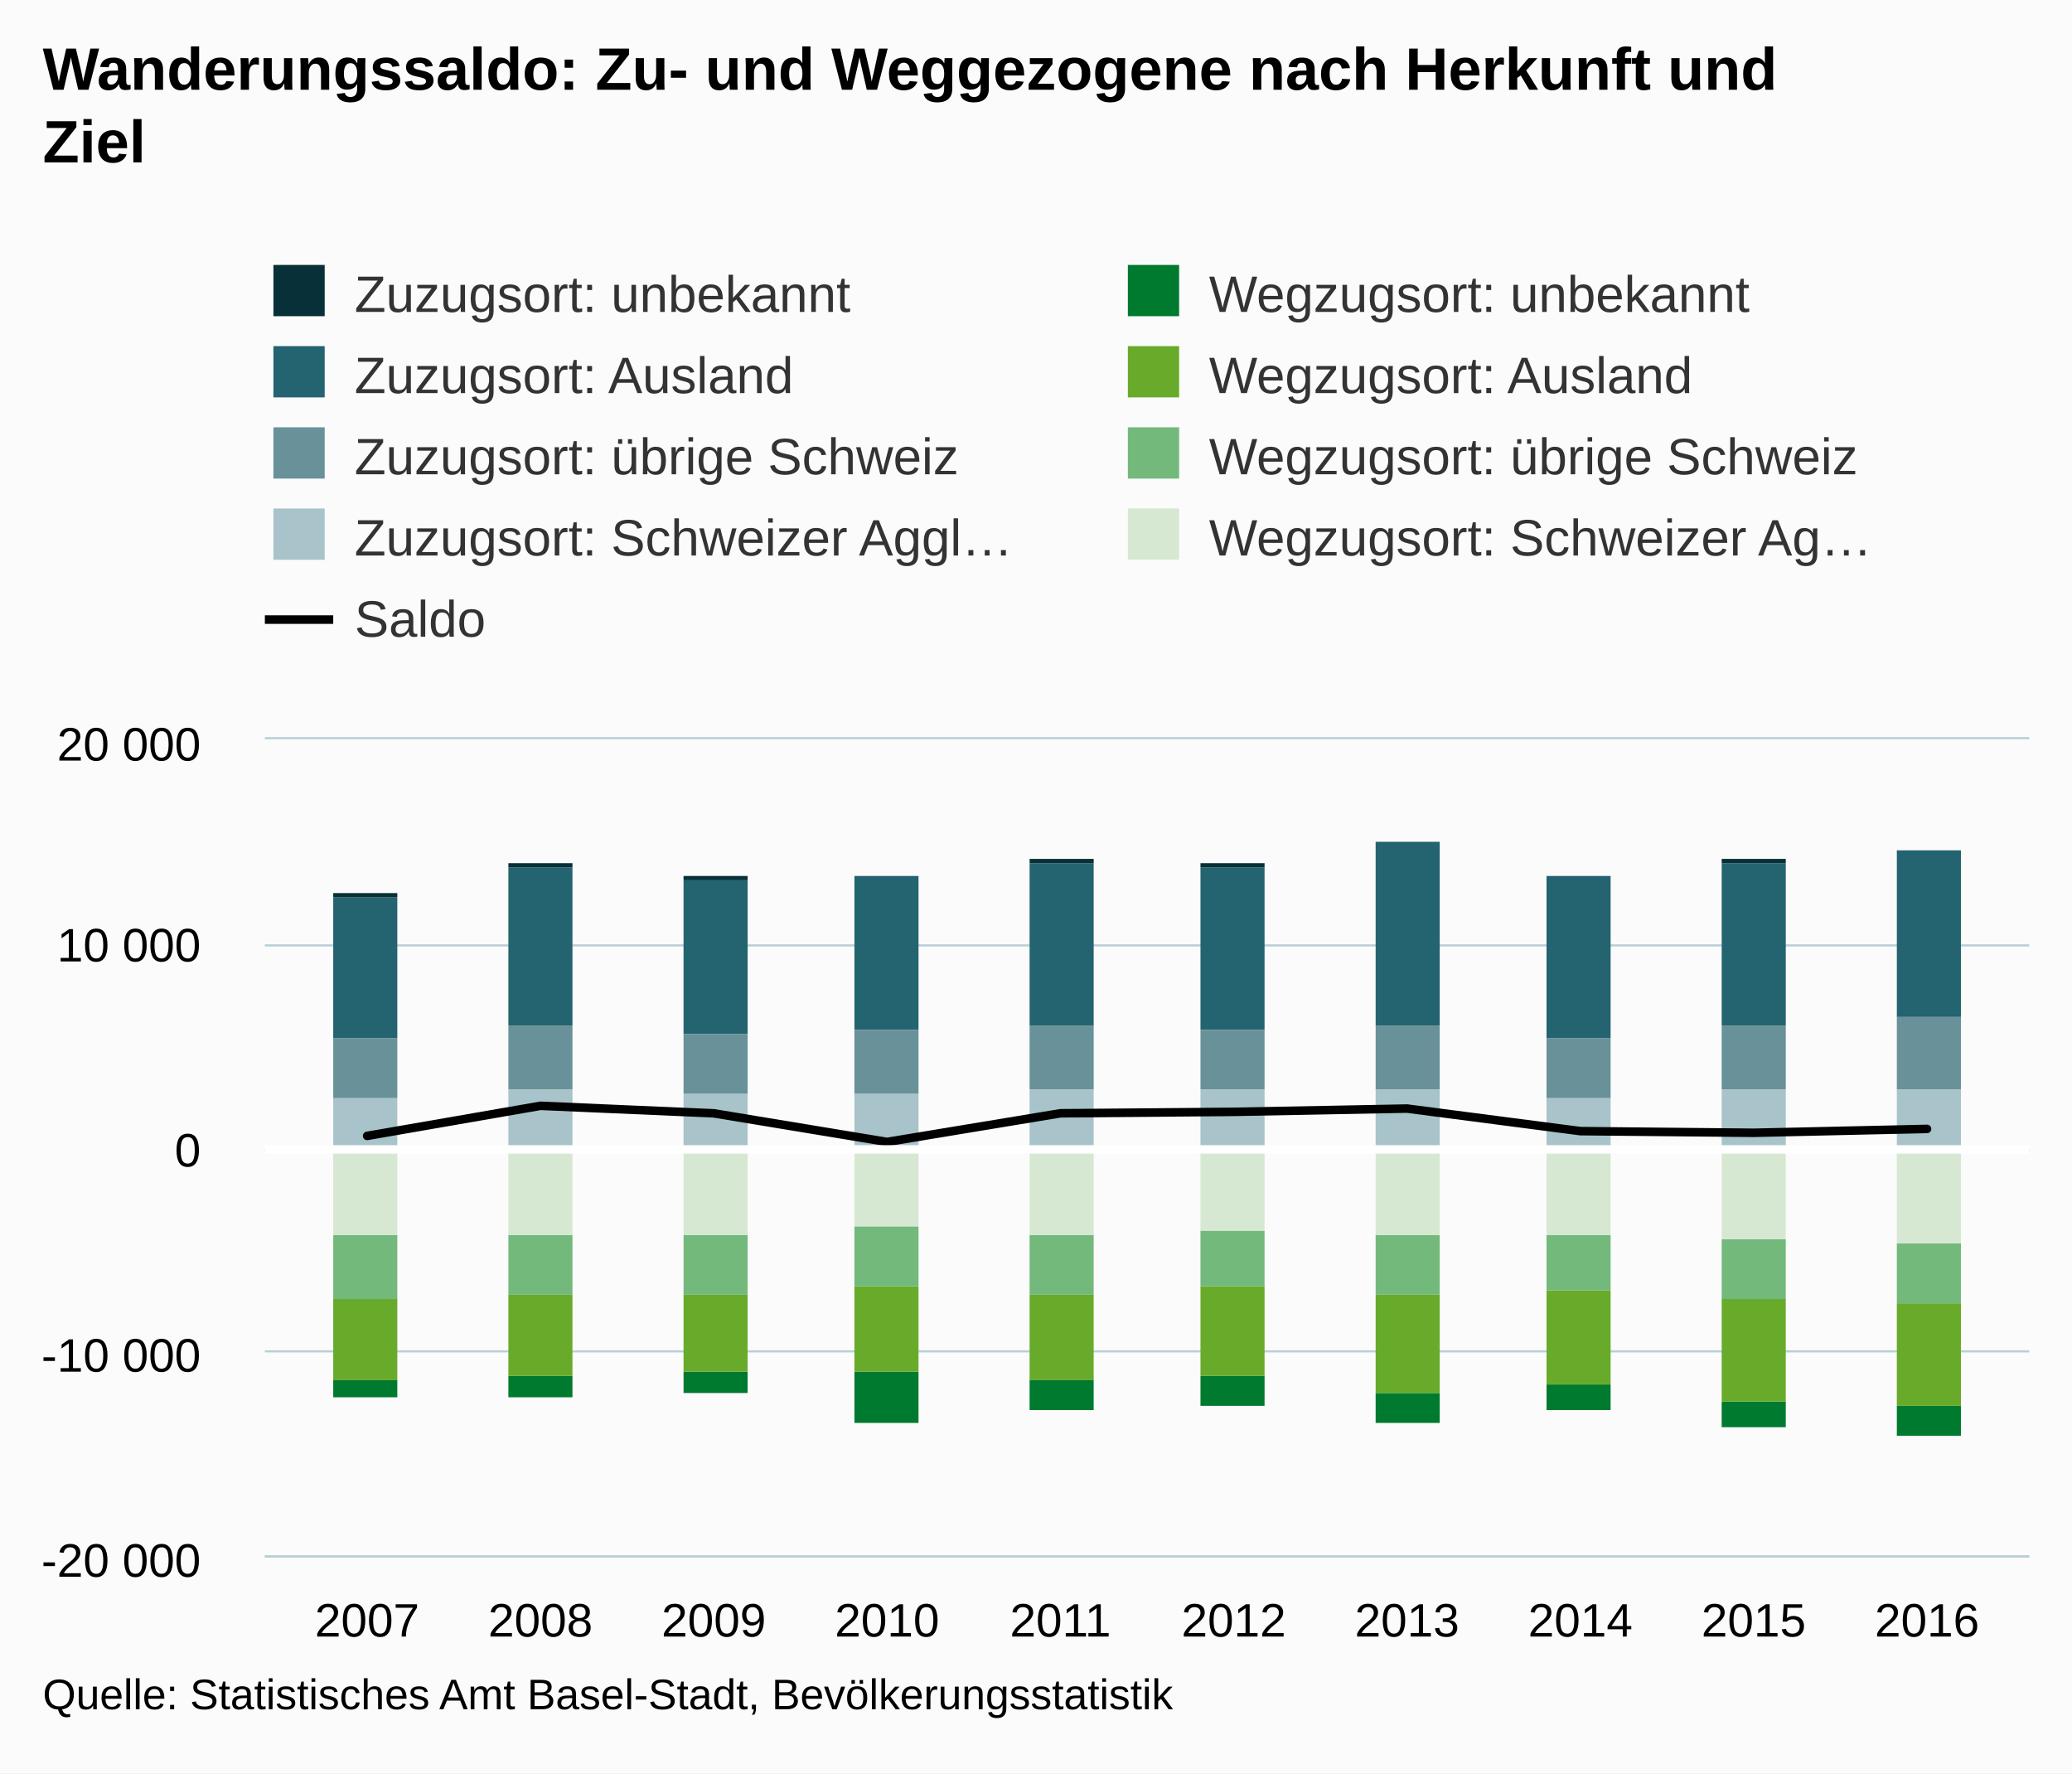
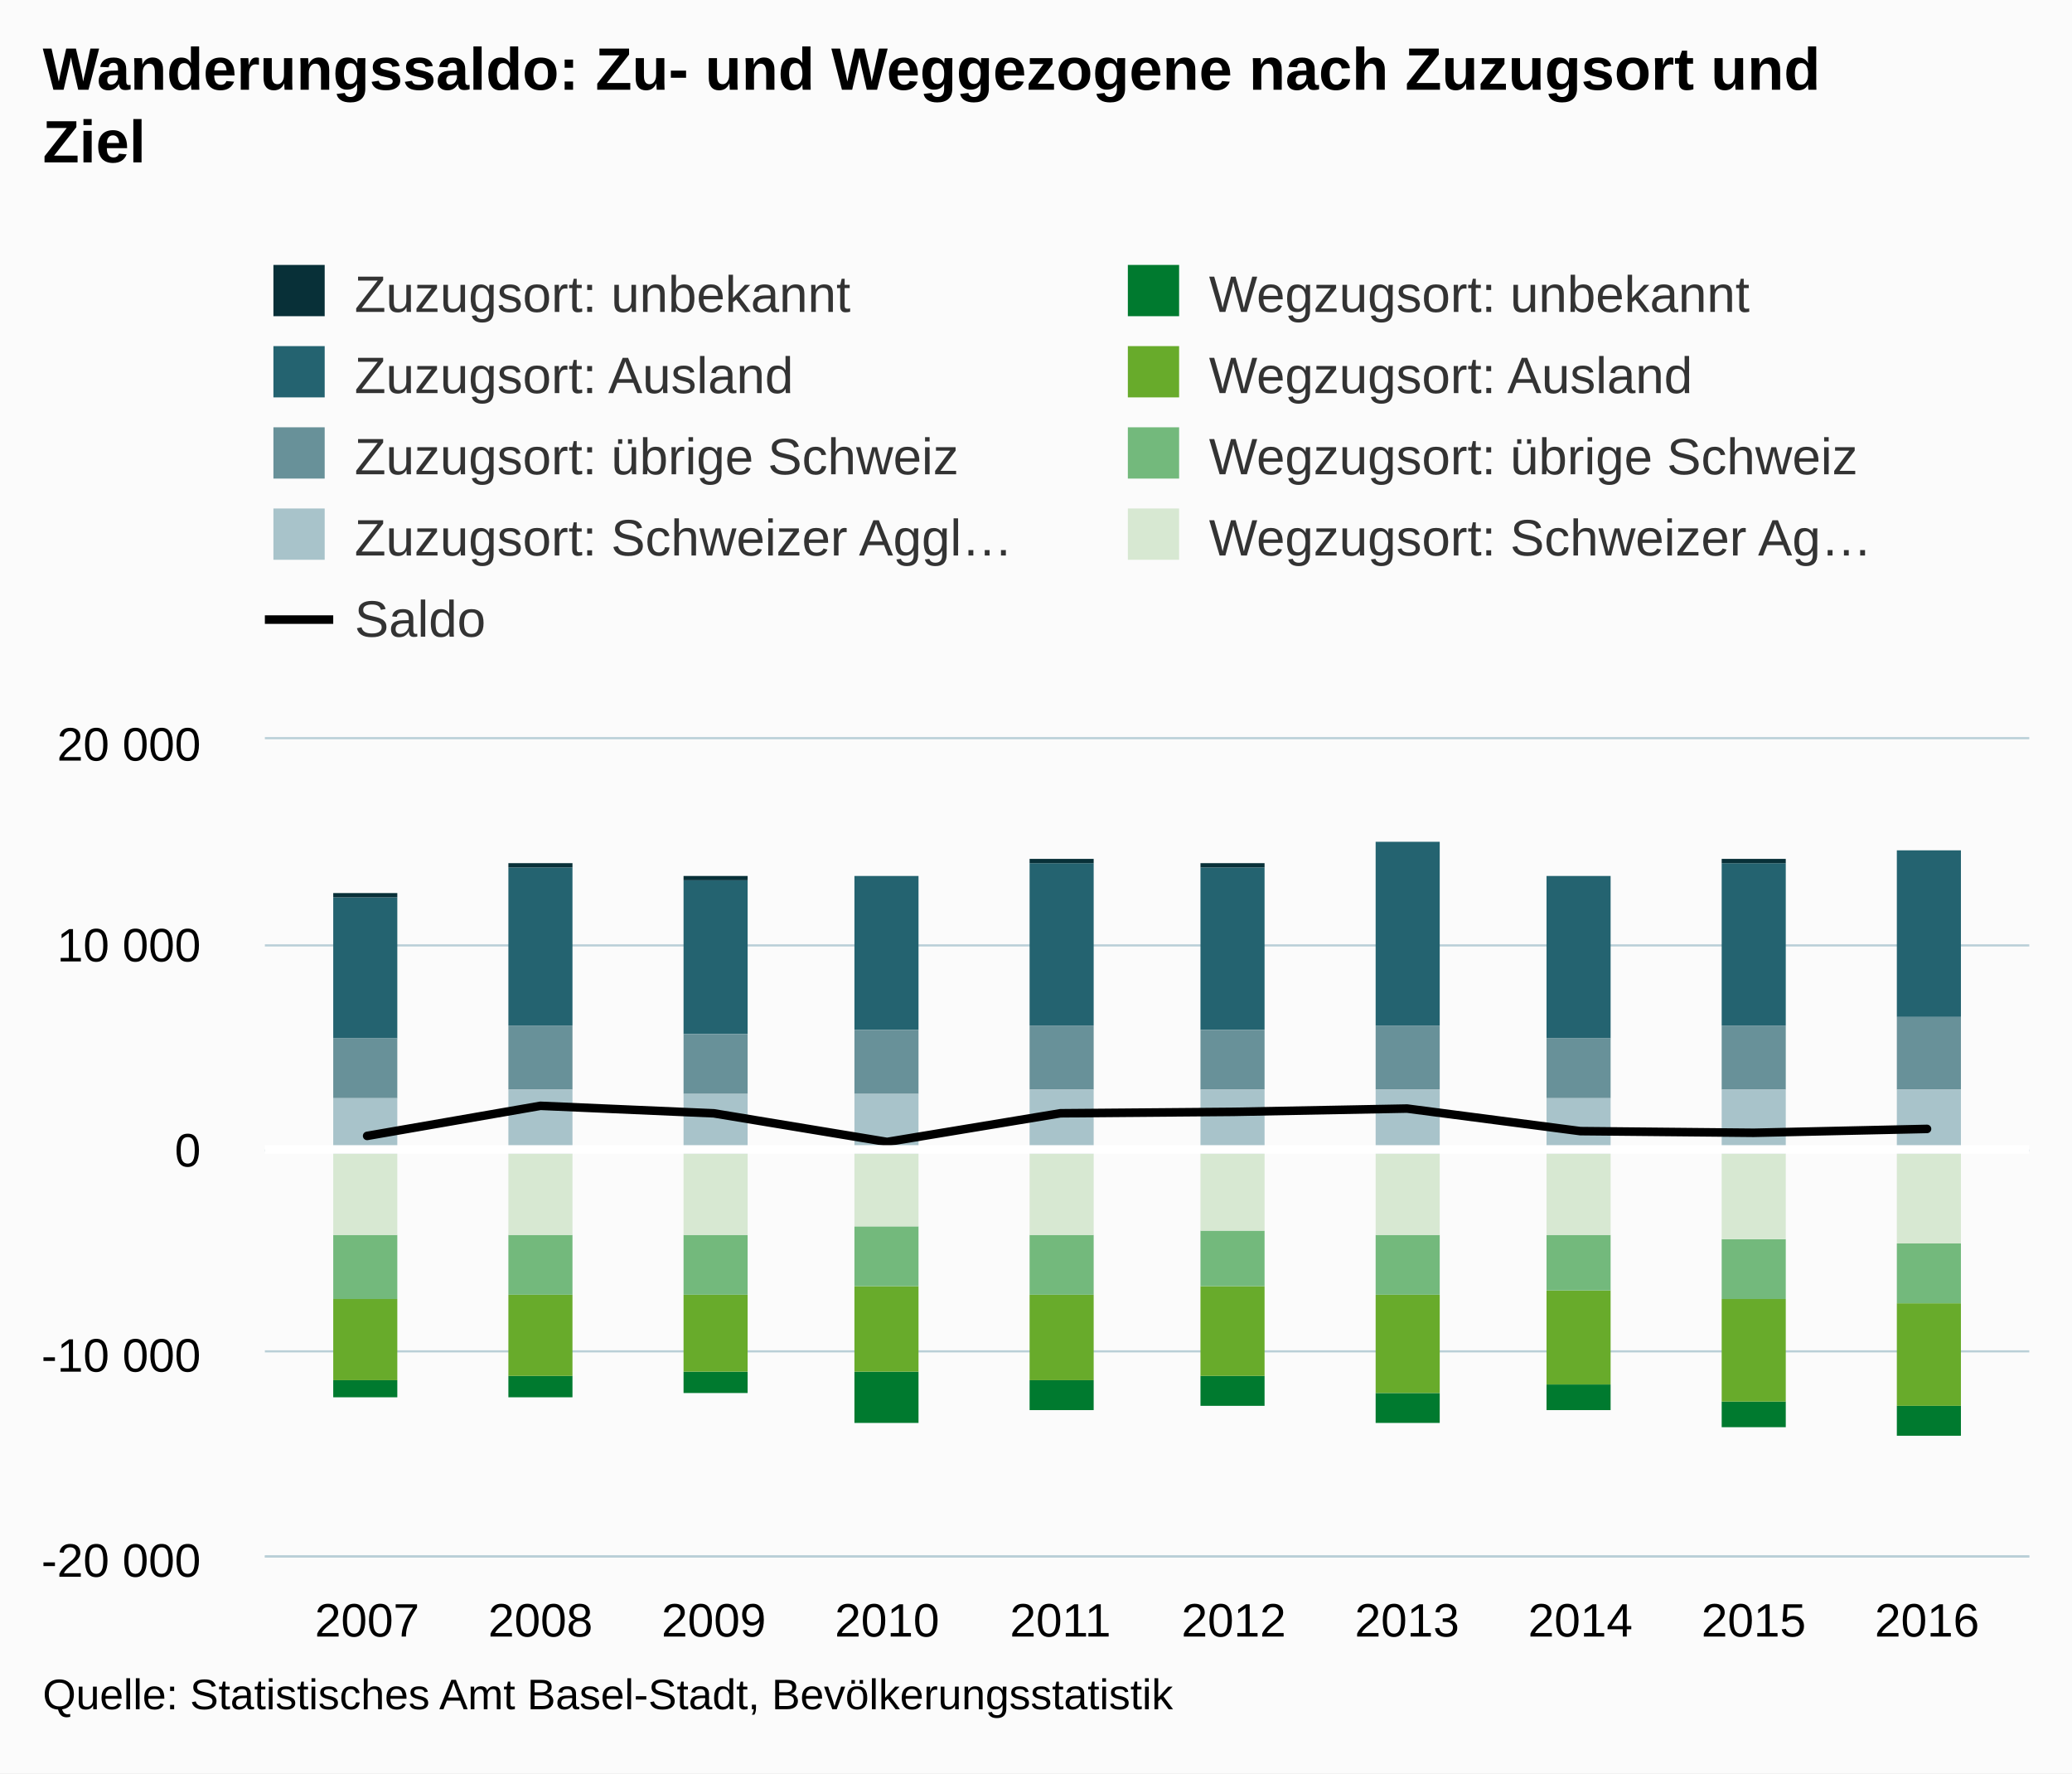
<svg xmlns="http://www.w3.org/2000/svg" version="1.1" class="highcharts-root" style="font-family:arial;font-size:12px;" viewBox="0 0 485 415">
  <defs>
    <clipPath>
      <rect x="0" y="0" width="413" height="191" fill="none" />
    </clipPath>
    <clipPath id="a">
      <rect x="0" y="0" width="413" height="191" fill="none" />
    </clipPath>
  </defs>
  <rect fill="#fbfbfb" class="highcharts-background" x="0" y="0" width="485" height="415" rx="0" ry="0" />
  <rect fill="none" class="highcharts-plot-background" x="62" y="173" width="413" height="191" />
  <g class="highcharts-pane-group" />
  <g class="highcharts-grid highcharts-xaxis-grid ">
    <path fill="none" class="highcharts-grid-line" d="M 85.5 173 L 85.5 364" opacity="1" />
    <path fill="none" class="highcharts-grid-line" d="M 126.5 173 L 126.5 364" opacity="1" />
    <path fill="none" class="highcharts-grid-line" d="M 166.5 173 L 166.5 364" opacity="1" />
    <path fill="none" class="highcharts-grid-line" d="M 207.5 173 L 207.5 364" opacity="1" />
    <path fill="none" class="highcharts-grid-line" d="M 247.5 173 L 247.5 364" opacity="1" />
    <path fill="none" class="highcharts-grid-line" d="M 288.5 173 L 288.5 364" opacity="1" />
    <path fill="none" class="highcharts-grid-line" d="M 328.5 173 L 328.5 364" opacity="1" />
    <path fill="none" class="highcharts-grid-line" d="M 369.5 173 L 369.5 364" opacity="1" />
    <path fill="none" class="highcharts-grid-line" d="M 409.5 173 L 409.5 364" opacity="1" />
    <path fill="none" class="highcharts-grid-line" d="M 450.5 173 L 450.5 364" opacity="1" />
  </g>
  <g class="highcharts-grid highcharts-yaxis-grid ">
    <path fill="none" stroke="#B9CFD7" stroke-width="0.5" class="highcharts-grid-line" d="M 62 364.25 L 475 364.25" opacity="1" />
    <path fill="none" stroke="#B9CFD7" stroke-width="0.5" class="highcharts-grid-line" d="M 62 316.25 L 475 316.25" opacity="1" />
    <path fill="none" stroke="#B9CFD7" stroke-width="0.5" class="highcharts-grid-line" d="M 62 269.25 L 475 269.25" opacity="1" />
    <path fill="none" stroke="#B9CFD7" stroke-width="0.5" class="highcharts-grid-line" d="M 62 221.25 L 475 221.25" opacity="1" />
    <path fill="none" stroke="#B9CFD7" stroke-width="0.5" class="highcharts-grid-line" d="M 62 172.75 L 475 172.75" opacity="1" />
  </g>
  <rect fill="none" class="highcharts-plot-border" x="62" y="173" width="413" height="191" />
  <g class="highcharts-axis highcharts-xaxis ">
    <path fill="none" class="highcharts-axis-line" stroke="#B9CFD7" stroke-width="0.5" d="M 62 364.25 L 475 364.25" />
  </g>
  <g class="highcharts-axis highcharts-yaxis ">
    <path fill="none" class="highcharts-axis-line" d="M 62 173 L 62 364" />
  </g>
  <g class="highcharts-series-group">
    <g class="highcharts-series highcharts-series-1 highcharts-column-series highcharts-color-undefined " transform="translate(62,173) scale(1 1)" clip-path="url(#a)">
      <rect x="16" y="37" width="15" height="33" fill="#246370" class="highcharts-point" />
      <rect x="57" y="30" width="15" height="37" fill="#246370" class="highcharts-point" />
      <rect x="98" y="33" width="15" height="36" fill="#246370" class="highcharts-point" />
      <rect x="138" y="32" width="15" height="36" fill="#246370" class="highcharts-point" />
      <rect x="179" y="29" width="15" height="38" fill="#246370" class="highcharts-point" />
      <rect x="219" y="30" width="15" height="38" fill="#246370" class="highcharts-point" />
      <rect x="260" y="24" width="15" height="43" fill="#246370" class="highcharts-point" />
      <rect x="300" y="32" width="15" height="38" fill="#246370" class="highcharts-point" />
      <rect x="341" y="29" width="15" height="38" fill="#246370" class="highcharts-point" />
      <rect x="382" y="26" width="15" height="39" fill="#246370" class="highcharts-point" />
    </g>
    <g class="highcharts-markers highcharts-series-1 highcharts-column-series highcharts-color-undefined " transform="translate(62,173) scale(1 1)" clip-path="none" />
    <g class="highcharts-series highcharts-series-2 highcharts-column-series highcharts-color-undefined " transform="translate(62,173) scale(1 1)" clip-path="url(#a)">
      <rect x="16" y="70" width="15" height="14" fill="#689199" class="highcharts-point" />
      <rect x="57" y="67" width="15" height="15" fill="#689199" class="highcharts-point" />
      <rect x="98" y="69" width="15" height="14" fill="#689199" class="highcharts-point" />
      <rect x="138" y="68" width="15" height="15" fill="#689199" class="highcharts-point" />
      <rect x="179" y="67" width="15" height="15" fill="#689199" class="highcharts-point" />
      <rect x="219" y="68" width="15" height="14" fill="#689199" class="highcharts-point" />
      <rect x="260" y="67" width="15" height="15" fill="#689199" class="highcharts-point" />
      <rect x="300" y="70" width="15" height="14" fill="#689199" class="highcharts-point" />
      <rect x="341" y="67" width="15" height="15" fill="#689199" class="highcharts-point" />
      <rect x="382" y="65" width="15" height="17" fill="#689199" class="highcharts-point" />
    </g>
    <g class="highcharts-markers highcharts-series-2 highcharts-column-series highcharts-color-undefined " transform="translate(62,173) scale(1 1)" clip-path="none" />
    <g class="highcharts-series highcharts-series-3 highcharts-column-series highcharts-color-undefined " transform="translate(62,173) scale(1 1)" clip-path="url(#a)">
      <rect x="16" y="84" width="15" height="13" fill="#A8C3CA" class="highcharts-point" />
      <rect x="57" y="82" width="15" height="15" fill="#A8C3CA" class="highcharts-point" />
      <rect x="98" y="83" width="15" height="14" fill="#A8C3CA" class="highcharts-point" />
      <rect x="138" y="83" width="15" height="14" fill="#A8C3CA" class="highcharts-point" />
      <rect x="179" y="82" width="15" height="15" fill="#A8C3CA" class="highcharts-point" />
      <rect x="219" y="82" width="15" height="15" fill="#A8C3CA" class="highcharts-point" />
      <rect x="260" y="82" width="15" height="15" fill="#A8C3CA" class="highcharts-point" />
      <rect x="300" y="84" width="15" height="13" fill="#A8C3CA" class="highcharts-point" />
      <rect x="341" y="82" width="15" height="15" fill="#A8C3CA" class="highcharts-point" />
      <rect x="382" y="82" width="15" height="15" fill="#A8C3CA" class="highcharts-point" />
    </g>
    <g class="highcharts-markers highcharts-series-3 highcharts-column-series highcharts-color-undefined " transform="translate(62,173) scale(1 1)" clip-path="none" />
    <g class="highcharts-series highcharts-series-4 highcharts-column-series highcharts-color-undefined " transform="translate(62,173) scale(1 1)" clip-path="url(#a)">
      <rect x="16" y="150" width="15" height="4" fill="#007A2F" class="highcharts-point highcharts-negative" />
      <rect x="57" y="149" width="15" height="5" fill="#007A2F" class="highcharts-point highcharts-negative" />
      <rect x="98" y="148" width="15" height="5" fill="#007A2F" class="highcharts-point highcharts-negative" />
      <rect x="138" y="148" width="15" height="12" fill="#007A2F" class="highcharts-point highcharts-negative" />
      <rect x="179" y="150" width="15" height="7" fill="#007A2F" class="highcharts-point highcharts-negative" />
      <rect x="219" y="149" width="15" height="7" fill="#007A2F" class="highcharts-point highcharts-negative" />
      <rect x="260" y="153" width="15" height="7" fill="#007A2F" class="highcharts-point highcharts-negative" />
      <rect x="300" y="151" width="15" height="6" fill="#007A2F" class="highcharts-point highcharts-negative" />
      <rect x="341" y="155" width="15" height="6" fill="#007A2F" class="highcharts-point highcharts-negative" />
      <rect x="382" y="156" width="15" height="7" fill="#007A2F" class="highcharts-point highcharts-negative" />
    </g>
    <g class="highcharts-markers highcharts-series-4 highcharts-column-series highcharts-color-undefined " transform="translate(62,173) scale(1 1)" clip-path="none" />
    <g class="highcharts-series highcharts-series-5 highcharts-column-series highcharts-color-undefined " transform="translate(62,173) scale(1 1)" clip-path="url(#a)">
      <rect x="16" y="131" width="15" height="19" fill="#68AB2B" class="highcharts-point highcharts-negative" />
      <rect x="57" y="130" width="15" height="19" fill="#68AB2B" class="highcharts-point highcharts-negative" />
      <rect x="98" y="130" width="15" height="18" fill="#68AB2B" class="highcharts-point highcharts-negative" />
      <rect x="138" y="128" width="15" height="20" fill="#68AB2B" class="highcharts-point highcharts-negative" />
      <rect x="179" y="130" width="15" height="20" fill="#68AB2B" class="highcharts-point highcharts-negative" />
      <rect x="219" y="128" width="15" height="21" fill="#68AB2B" class="highcharts-point highcharts-negative" />
      <rect x="260" y="130" width="15" height="23" fill="#68AB2B" class="highcharts-point highcharts-negative" />
      <rect x="300" y="129" width="15" height="22" fill="#68AB2B" class="highcharts-point highcharts-negative" />
      <rect x="341" y="131" width="15" height="24" fill="#68AB2B" class="highcharts-point highcharts-negative" />
      <rect x="382" y="132" width="15" height="24" fill="#68AB2B" class="highcharts-point highcharts-negative" />
    </g>
    <g class="highcharts-markers highcharts-series-5 highcharts-column-series highcharts-color-undefined " transform="translate(62,173) scale(1 1)" clip-path="none" />
    <g class="highcharts-series highcharts-series-6 highcharts-column-series highcharts-color-undefined " transform="translate(62,173) scale(1 1)" clip-path="url(#a)">
      <rect x="16" y="116" width="15" height="15" fill="#73B97C" class="highcharts-point highcharts-negative" />
      <rect x="57" y="116" width="15" height="14" fill="#73B97C" class="highcharts-point highcharts-negative" />
      <rect x="98" y="116" width="15" height="14" fill="#73B97C" class="highcharts-point highcharts-negative" />
      <rect x="138" y="114" width="15" height="14" fill="#73B97C" class="highcharts-point highcharts-negative" />
      <rect x="179" y="116" width="15" height="14" fill="#73B97C" class="highcharts-point highcharts-negative" />
      <rect x="219" y="115" width="15" height="13" fill="#73B97C" class="highcharts-point highcharts-negative" />
      <rect x="260" y="116" width="15" height="14" fill="#73B97C" class="highcharts-point highcharts-negative" />
      <rect x="300" y="116" width="15" height="13" fill="#73B97C" class="highcharts-point highcharts-negative" />
      <rect x="341" y="117" width="15" height="14" fill="#73B97C" class="highcharts-point highcharts-negative" />
      <rect x="382" y="118" width="15" height="14" fill="#73B97C" class="highcharts-point highcharts-negative" />
    </g>
    <g class="highcharts-markers highcharts-series-6 highcharts-column-series highcharts-color-undefined " transform="translate(62,173) scale(1 1)" clip-path="none" />
    <g class="highcharts-series highcharts-series-7 highcharts-column-series highcharts-color-undefined " transform="translate(62,173) scale(1 1)" clip-path="url(#a)">
      <rect x="16" y="97" width="15" height="19" fill="#D7E8D2" class="highcharts-point highcharts-negative" />
      <rect x="57" y="97" width="15" height="19" fill="#D7E8D2" class="highcharts-point highcharts-negative" />
      <rect x="98" y="97" width="15" height="19" fill="#D7E8D2" class="highcharts-point highcharts-negative" />
      <rect x="138" y="97" width="15" height="17" fill="#D7E8D2" class="highcharts-point highcharts-negative" />
      <rect x="179" y="97" width="15" height="19" fill="#D7E8D2" class="highcharts-point highcharts-negative" />
      <rect x="219" y="97" width="15" height="18" fill="#D7E8D2" class="highcharts-point highcharts-negative" />
      <rect x="260" y="97" width="15" height="19" fill="#D7E8D2" class="highcharts-point highcharts-negative" />
      <rect x="300" y="97" width="15" height="19" fill="#D7E8D2" class="highcharts-point highcharts-negative" />
      <rect x="341" y="97" width="15" height="20" fill="#D7E8D2" class="highcharts-point highcharts-negative" />
      <rect x="382" y="97" width="15" height="21" fill="#D7E8D2" class="highcharts-point highcharts-negative" />
    </g>
    <g class="highcharts-markers highcharts-series-7 highcharts-column-series highcharts-color-undefined " transform="translate(62,173) scale(1 1)" clip-path="none" />
    <g class="highcharts-series highcharts-series-8 highcharts-line-series highcharts-color-undefined " transform="translate(62,173) scale(1 1)" clip-path="url(#a)">
      <path fill="none" d="M 23.936 92.831 L 64.506 85.788 L 105.076 87.545 L 145.645 94.244 L 186.215 87.535 L 226.785 87.201 L 267.355 86.432 L 307.924 91.713 L 348.494 92.1 L 389.064 91.193" class="highcharts-graph" stroke="#000000" stroke-width="2" stroke-linejoin="round" stroke-linecap="round" />
    </g>
    <g class="highcharts-markers highcharts-series-8 highcharts-line-series highcharts-color-undefined " transform="translate(62,173) scale(1 1)" clip-path="none" />
    <path fill="none" stroke="white" stroke-width="2" d="M 62 269 L 475 269" />
    <g class="highcharts-series highcharts-series-0 highcharts-column-series highcharts-color-undefined " transform="translate(62,173) scale(1 1)" clip-path="url(#a)">
      <rect x="16" y="36" width="15" height="1" fill="#083038" class="highcharts-point" />
      <rect x="57" y="29" width="15" height="1" fill="#083038" class="highcharts-point" />
      <rect x="98" y="32" width="15" height="1" fill="#083038" class="highcharts-point" />
      <rect x="138" y="32" width="15" height="0" fill="#083038" class="highcharts-point" />
      <rect x="179" y="28" width="15" height="1" fill="#083038" class="highcharts-point" />
      <rect x="219" y="29" width="15" height="1" fill="#083038" class="highcharts-point" />
      <rect x="260" y="24" width="15" height="0" fill="#083038" class="highcharts-point" />
      <rect x="300" y="32" width="15" height="0" fill="#083038" class="highcharts-point" />
      <rect x="341" y="28" width="15" height="1" fill="#083038" class="highcharts-point" />
      <rect x="382" y="26" width="15" height="0" fill="#083038" class="highcharts-point" />
    </g>
    <g class="highcharts-markers highcharts-series-0 highcharts-column-series highcharts-color-undefined " transform="translate(62,173) scale(1 1)" clip-path="none" />
  </g>
  <text x="10" text-anchor="start" class="highcharts-title" style="color:#000000;font-size:14px;font-weight:bold;fill:#000000;" y="21">
-     <tspan>Wanderungssaldo: Zu- und Weggezogene nach Herkunft und</tspan>
+     <tspan>Wanderungssaldo: Zu- und Weggezogene nach Zuzugsort und</tspan>
    <tspan dy="17" x="10">Ziel</tspan>
  </text>
  <g class="highcharts-plot-lines-4" />
  <g class="highcharts-legend" transform="translate(54,55)">
    <rect fill="none" class="highcharts-legend-box" rx="0" ry="0" x="0" y="0" width="396" height="106" visibility="visible" />
    <g>
      <g>
        <g class="highcharts-legend-item highcharts-column-series highcharts-color-undefined highcharts-series-0" transform="translate(8,3)">
          <text x="21" style="color:#333333;font-size:12px;font-weight:normal;cursor:pointer;fill:#333333;" text-anchor="start" y="15">
            <tspan>Zuzugsort: unbekannt</tspan>
          </text>
          <rect x="2" y="4" width="12" height="12" fill="#083038" class="highcharts-point" />
        </g>
        <g class="highcharts-legend-item highcharts-column-series highcharts-color-undefined highcharts-series-4" transform="translate(208,3)">
          <text x="21" y="15" style="color:#333333;font-size:12px;font-weight:normal;cursor:pointer;fill:#333333;" text-anchor="start">
            <tspan>Wegzugsort: unbekannt</tspan>
          </text>
          <rect x="2" y="4" width="12" height="12" fill="#007A2F" class="highcharts-point" />
        </g>
        <g class="highcharts-legend-item highcharts-column-series highcharts-color-undefined highcharts-series-1" transform="translate(8,22)">
          <text x="21" y="15" style="color:#333333;font-size:12px;font-weight:normal;cursor:pointer;fill:#333333;" text-anchor="start">
            <tspan>Zuzugsort: Ausland</tspan>
          </text>
          <rect x="2" y="4" width="12" height="12" fill="#246370" class="highcharts-point" />
        </g>
        <g class="highcharts-legend-item highcharts-column-series highcharts-color-undefined highcharts-series-5" transform="translate(208,22)">
          <text x="21" y="15" style="color:#333333;font-size:12px;font-weight:normal;cursor:pointer;fill:#333333;" text-anchor="start">
            <tspan>Wegzugsort: Ausland</tspan>
          </text>
          <rect x="2" y="4" width="12" height="12" fill="#68AB2B" class="highcharts-point" />
        </g>
        <g class="highcharts-legend-item highcharts-column-series highcharts-color-undefined highcharts-series-2" transform="translate(8,41)">
          <text x="21" y="15" style="color:#333333;font-size:12px;font-weight:normal;cursor:pointer;fill:#333333;" text-anchor="start">
            <tspan>Zuzugsort: übrige Schweiz</tspan>
          </text>
          <rect x="2" y="4" width="12" height="12" fill="#689199" class="highcharts-point" />
        </g>
        <g class="highcharts-legend-item highcharts-column-series highcharts-color-undefined highcharts-series-6" transform="translate(208,41)">
          <text x="21" y="15" style="color:#333333;font-size:12px;font-weight:normal;cursor:pointer;fill:#333333;" text-anchor="start">
            <tspan>Wegzugsort: übrige Schweiz</tspan>
          </text>
          <rect x="2" y="4" width="12" height="12" fill="#73B97C" class="highcharts-point" />
        </g>
        <g class="highcharts-legend-item highcharts-column-series highcharts-color-undefined highcharts-series-3" transform="translate(8,60)">
          <text x="21" y="15" style="color:#333333;font-size:12px;font-weight:normal;cursor:pointer;fill:#333333;" text-anchor="start">
            <tspan>Zuzugsort: Schweizer Aggl…</tspan>
          </text>
          <rect x="2" y="4" width="12" height="12" fill="#A8C3CA" class="highcharts-point" />
        </g>
        <g class="highcharts-legend-item highcharts-column-series highcharts-color-undefined highcharts-series-7" transform="translate(208,60)">
          <text x="21" y="15" style="color:#333333;font-size:12px;font-weight:normal;cursor:pointer;fill:#333333;" text-anchor="start">
            <tspan>Wegzugsort: Schweizer Ag…</tspan>
          </text>
          <rect x="2" y="4" width="12" height="12" fill="#D7E8D2" class="highcharts-point" />
        </g>
        <g class="highcharts-legend-item highcharts-line-series highcharts-color-undefined highcharts-series-8" transform="translate(8,79)">
          <path fill="none" d="M 0 11 L 16 11" class="highcharts-graph" stroke="#000000" stroke-width="2" />
          <text x="21" y="15" style="color:#333333;font-size:12px;font-weight:normal;cursor:pointer;fill:#333333;" text-anchor="start">
            <tspan>Saldo</tspan>
          </text>
        </g>
      </g>
    </g>
  </g>
  <g class="highcharts-axis-labels highcharts-xaxis-labels ">
    <text x="85.936" style="color:#000000;cursor:default;font-size:11px;fill:#000000;" text-anchor="middle" transform="translate(0,0)" y="383" opacity="1">
      2007
    </text>
    <text x="126.506" style="color:#000000;cursor:default;font-size:11px;fill:#000000;" text-anchor="middle" transform="translate(0,0)" y="383" opacity="1">
      2008
    </text>
    <text x="167.076" style="color:#000000;cursor:default;font-size:11px;fill:#000000;" text-anchor="middle" transform="translate(0,0)" y="383" opacity="1">
      2009
    </text>
    <text x="207.645" style="color:#000000;cursor:default;font-size:11px;fill:#000000;" text-anchor="middle" transform="translate(0,0)" y="383" opacity="1">
      2010
    </text>
    <text x="248.215" style="color:#000000;cursor:default;font-size:11px;fill:#000000;" text-anchor="middle" transform="translate(0,0)" y="383" opacity="1">
      2011
    </text>
    <text x="288.785" style="color:#000000;cursor:default;font-size:11px;fill:#000000;" text-anchor="middle" transform="translate(0,0)" y="383" opacity="1">
      2012
    </text>
    <text x="329.355" style="color:#000000;cursor:default;font-size:11px;fill:#000000;" text-anchor="middle" transform="translate(0,0)" y="383" opacity="1">
      2013
    </text>
    <text x="369.924" style="color:#000000;cursor:default;font-size:11px;fill:#000000;" text-anchor="middle" transform="translate(0,0)" y="383" opacity="1">
      2014
    </text>
    <text x="410.494" style="color:#000000;cursor:default;font-size:11px;fill:#000000;" text-anchor="middle" transform="translate(0,0)" y="383" opacity="1">
      2015
    </text>
    <text x="451.064" style="color:#000000;cursor:default;font-size:11px;fill:#000000;" text-anchor="middle" transform="translate(0,0)" y="383" opacity="1">
      2016
    </text>
  </g>
  <g class="highcharts-axis-labels highcharts-yaxis-labels ">
    <text x="47" style="color:#000000;cursor:default;font-size:11px;fill:#000000;" text-anchor="end" transform="translate(0,0)" y="369" opacity="1">
      <tspan>-20 000</tspan>
    </text>
    <text x="47" style="color:#000000;cursor:default;font-size:11px;fill:#000000;" text-anchor="end" transform="translate(0,0)" y="321" opacity="1">
      <tspan>-10 000</tspan>
    </text>
    <text x="47" style="color:#000000;cursor:default;font-size:11px;fill:#000000;" text-anchor="end" transform="translate(0,0)" y="273" opacity="1">
      <tspan>0</tspan>
    </text>
    <text x="47" style="color:#000000;cursor:default;font-size:11px;fill:#000000;" text-anchor="end" transform="translate(0,0)" y="225" opacity="1">
      <tspan>10 000</tspan>
    </text>
    <text x="47" style="color:#000000;cursor:default;font-size:11px;fill:#000000;" text-anchor="end" transform="translate(0,0)" y="178" opacity="1">
      <tspan>20 000</tspan>
    </text>
  </g>
  <text x="10" class="highcharts-credits" text-anchor="start" style="cursor:default;color:#000000;font-size:10px;fill:#000000;" y="400">
    <tspan>Quelle: Statistisches Amt Basel-Stadt, Bevölkerungsstatistik</tspan>
  </text>
</svg>
